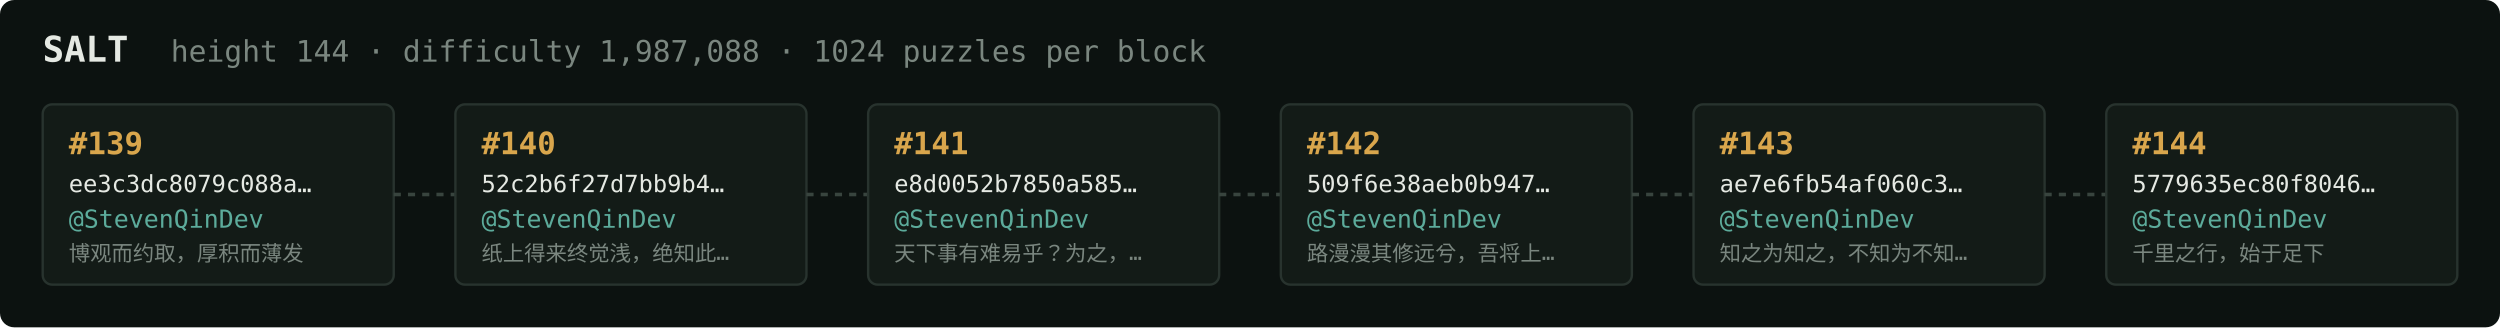
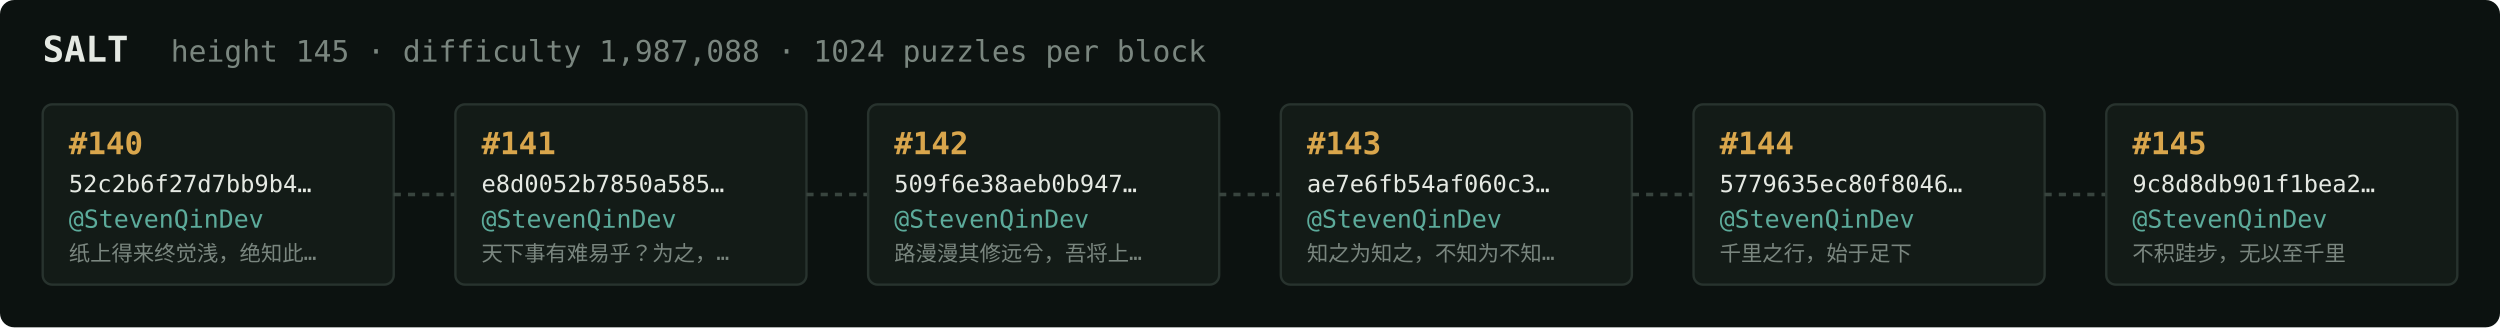
<svg xmlns="http://www.w3.org/2000/svg" width="1054" height="138" viewBox="0 0 1054 138" font-family="ui-monospace,SFMono-Regular,Menlo,monospace">
  <rect fill="#0c1210" width="1054" height="138" rx="6" />
  <text x="18" y="26" fill="#e5e9e3" font-size="15" font-weight="700">SALT</text>
-   <text x="72" y="26" fill="#7a867f" font-size="12.5">height 144 · difficulty 1,987,088 · 1024 puzzles per block</text>
+   <text x="72" y="26" fill="#7a867f" font-size="12.5">height 145 · difficulty 1,987,088 · 1024 puzzles per block</text>
  <rect x="18" y="44" width="148" height="76" rx="4" fill="#131b17" stroke="#28332e" stroke-width="1" />
-   <text x="29" y="65" fill="#d9a64c" font-size="13" font-weight="700">#139</text>
-   <text x="29" y="81" fill="#e5e9e3" font-size="10">ee3c3dc8079c088a…</text>
+   <text x="29" y="65" fill="#d9a64c" font-size="13" font-weight="700">#140</text>
+   <text x="29" y="81" fill="#e5e9e3" font-size="10">52c2b6f27d7bb9b4…</text>
  <text x="29" y="96" fill="#5cab9b" font-size="10.5">@StevenQinDev</text>
-   <text x="29" y="110" fill="#7a867f" font-size="9">博观而约取，厚积而薄发</text>
+   <text x="29" y="110" fill="#7a867f" font-size="9">纸上得来终觉浅，绝知此…</text>
  <line x1="166" y1="82.0" x2="192" y2="82.0" stroke="#38443e" stroke-width="1.5" stroke-dasharray="3 3" />
  <rect x="192" y="44" width="148" height="76" rx="4" fill="#131b17" stroke="#28332e" stroke-width="1" />
-   <text x="203" y="65" fill="#d9a64c" font-size="13" font-weight="700">#140</text>
-   <text x="203" y="81" fill="#e5e9e3" font-size="10">52c2b6f27d7bb9b4…</text>
+   <text x="203" y="65" fill="#d9a64c" font-size="13" font-weight="700">#141</text>
+   <text x="203" y="81" fill="#e5e9e3" font-size="10">e8d0052b7850a585…</text>
  <text x="203" y="96" fill="#5cab9b" font-size="10.5">@StevenQinDev</text>
-   <text x="203" y="110" fill="#7a867f" font-size="9">纸上得来终觉浅，绝知此…</text>
+   <text x="203" y="110" fill="#7a867f" font-size="9">天下事有难易乎？为之，…</text>
  <line x1="340" y1="82.0" x2="366" y2="82.0" stroke="#38443e" stroke-width="1.5" stroke-dasharray="3 3" />
  <rect x="366" y="44" width="148" height="76" rx="4" fill="#131b17" stroke="#28332e" stroke-width="1" />
-   <text x="377" y="65" fill="#d9a64c" font-size="13" font-weight="700">#141</text>
-   <text x="377" y="81" fill="#e5e9e3" font-size="10">e8d0052b7850a585…</text>
+   <text x="377" y="65" fill="#d9a64c" font-size="13" font-weight="700">#142</text>
+   <text x="377" y="81" fill="#e5e9e3" font-size="10">509f6e38aeb0b947…</text>
  <text x="377" y="96" fill="#5cab9b" font-size="10.5">@StevenQinDev</text>
-   <text x="377" y="110" fill="#7a867f" font-size="9">天下事有难易乎？为之，…</text>
+   <text x="377" y="110" fill="#7a867f" font-size="9">路漫漫其修远兮，吾将上…</text>
  <line x1="514" y1="82.0" x2="540" y2="82.0" stroke="#38443e" stroke-width="1.5" stroke-dasharray="3 3" />
  <rect x="540" y="44" width="148" height="76" rx="4" fill="#131b17" stroke="#28332e" stroke-width="1" />
-   <text x="551" y="65" fill="#d9a64c" font-size="13" font-weight="700">#142</text>
-   <text x="551" y="81" fill="#e5e9e3" font-size="10">509f6e38aeb0b947…</text>
+   <text x="551" y="65" fill="#d9a64c" font-size="13" font-weight="700">#143</text>
+   <text x="551" y="81" fill="#e5e9e3" font-size="10">ae7e6fb54af060c3…</text>
  <text x="551" y="96" fill="#5cab9b" font-size="10.5">@StevenQinDev</text>
-   <text x="551" y="110" fill="#7a867f" font-size="9">路漫漫其修远兮，吾将上…</text>
+   <text x="551" y="110" fill="#7a867f" font-size="9">知之为知之，不知为不知…</text>
  <line x1="688" y1="82.0" x2="714" y2="82.0" stroke="#38443e" stroke-width="1.5" stroke-dasharray="3 3" />
  <rect x="714" y="44" width="148" height="76" rx="4" fill="#131b17" stroke="#28332e" stroke-width="1" />
-   <text x="725" y="65" fill="#d9a64c" font-size="13" font-weight="700">#143</text>
-   <text x="725" y="81" fill="#e5e9e3" font-size="10">ae7e6fb54af060c3…</text>
+   <text x="725" y="65" fill="#d9a64c" font-size="13" font-weight="700">#144</text>
+   <text x="725" y="81" fill="#e5e9e3" font-size="10">5779635ec80f8046…</text>
  <text x="725" y="96" fill="#5cab9b" font-size="10.5">@StevenQinDev</text>
-   <text x="725" y="110" fill="#7a867f" font-size="9">知之为知之，不知为不知…</text>
+   <text x="725" y="110" fill="#7a867f" font-size="9">千里之行，始于足下</text>
  <line x1="862" y1="82.0" x2="888" y2="82.0" stroke="#38443e" stroke-width="1.5" stroke-dasharray="3 3" />
  <rect x="888" y="44" width="148" height="76" rx="4" fill="#131b17" stroke="#28332e" stroke-width="1" />
-   <text x="899" y="65" fill="#d9a64c" font-size="13" font-weight="700">#144</text>
-   <text x="899" y="81" fill="#e5e9e3" font-size="10">5779635ec80f8046…</text>
+   <text x="899" y="65" fill="#d9a64c" font-size="13" font-weight="700">#145</text>
+   <text x="899" y="81" fill="#e5e9e3" font-size="10">9c8d8db901f1bea2…</text>
  <text x="899" y="96" fill="#5cab9b" font-size="10.5">@StevenQinDev</text>
-   <text x="899" y="110" fill="#7a867f" font-size="9">千里之行，始于足下</text>
+   <text x="899" y="110" fill="#7a867f" font-size="9">不积跬步，无以至千里</text>
</svg>
